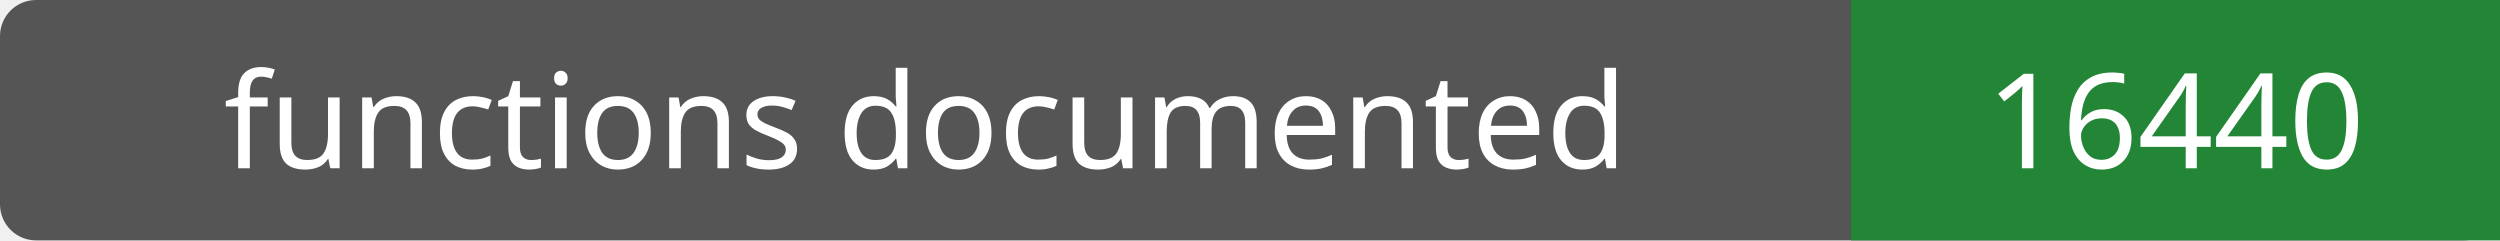
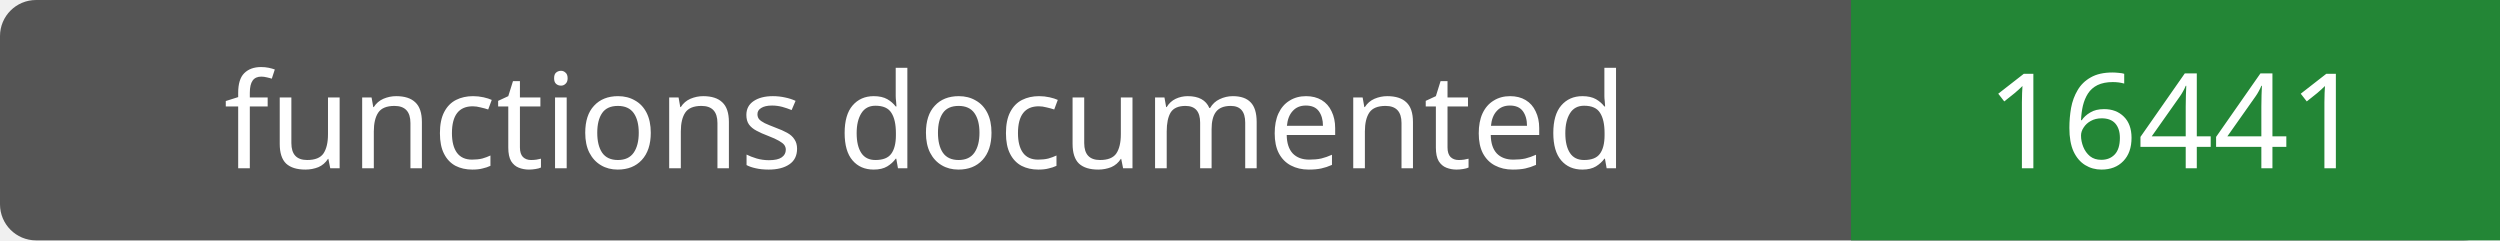
- <svg xmlns="http://www.w3.org/2000/svg" width="208" height="20" role="img" aria-label="functions documented: 16440">
+ <svg xmlns="http://www.w3.org/2000/svg" width="208" height="20" role="img" aria-label="functions documented: 16441">
  <rect width="208" height="20" rx="3" fill="#555" />
  <path fill="#238636" d="M154 0h54v20H154z" />
  <g fill="#fff" text-anchor="middle" font-family="Verdana,sans-serif" font-size="11">
    <text x="77.0" y="14">functions documented</text>
-     <text x="181.0" y="14">16440</text>
+     <text x="181.0" y="14">16441</text>
  </g>
</svg>
